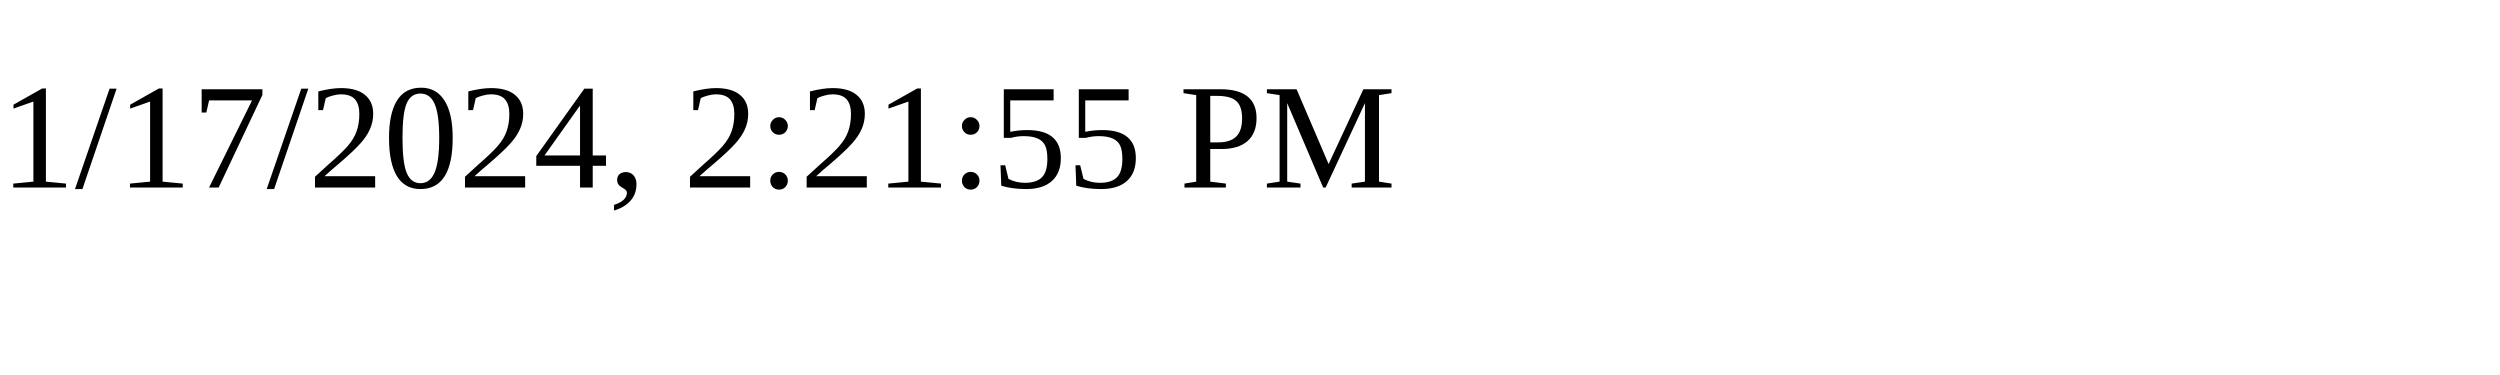
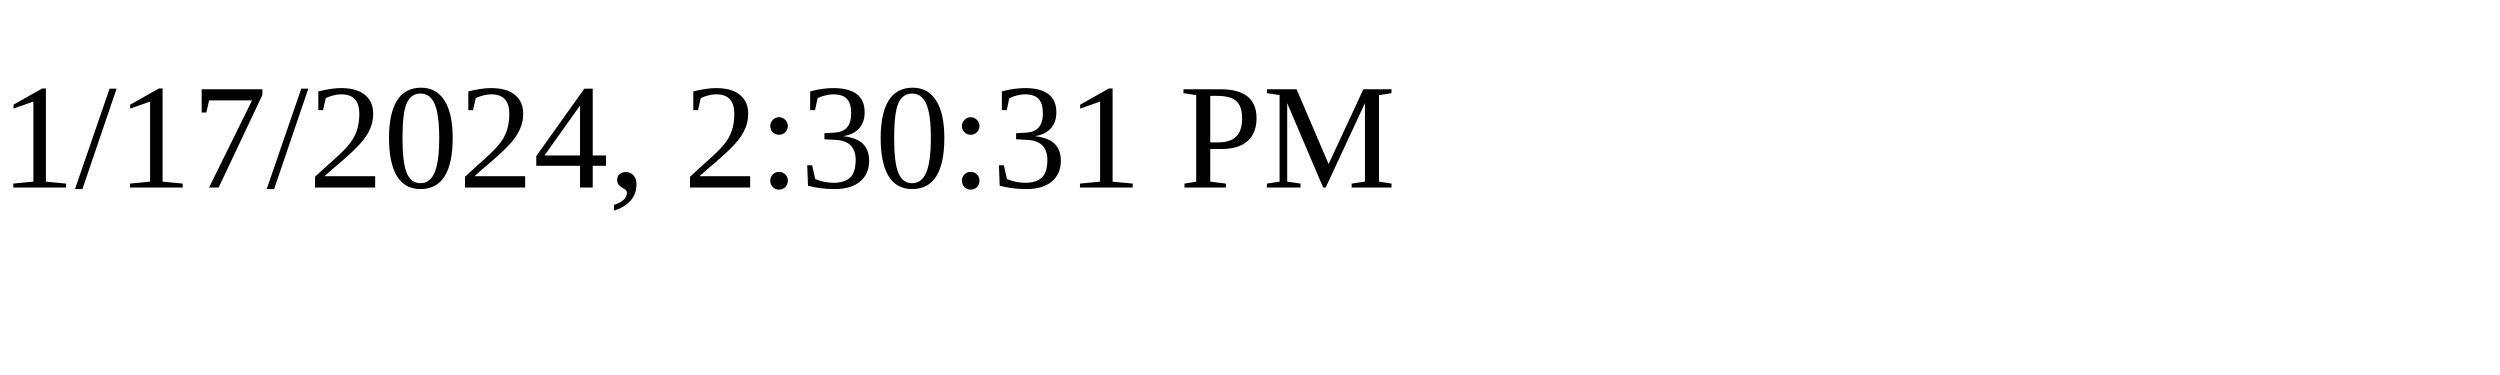
<svg xmlns="http://www.w3.org/2000/svg" height="30" width="200">
-   <text x="0" y="15">1/17/2024, 2:21:55 PM</text>
+   <text x="0" y="15">1/17/2024, 2:30:31 PM</text>
</svg>
